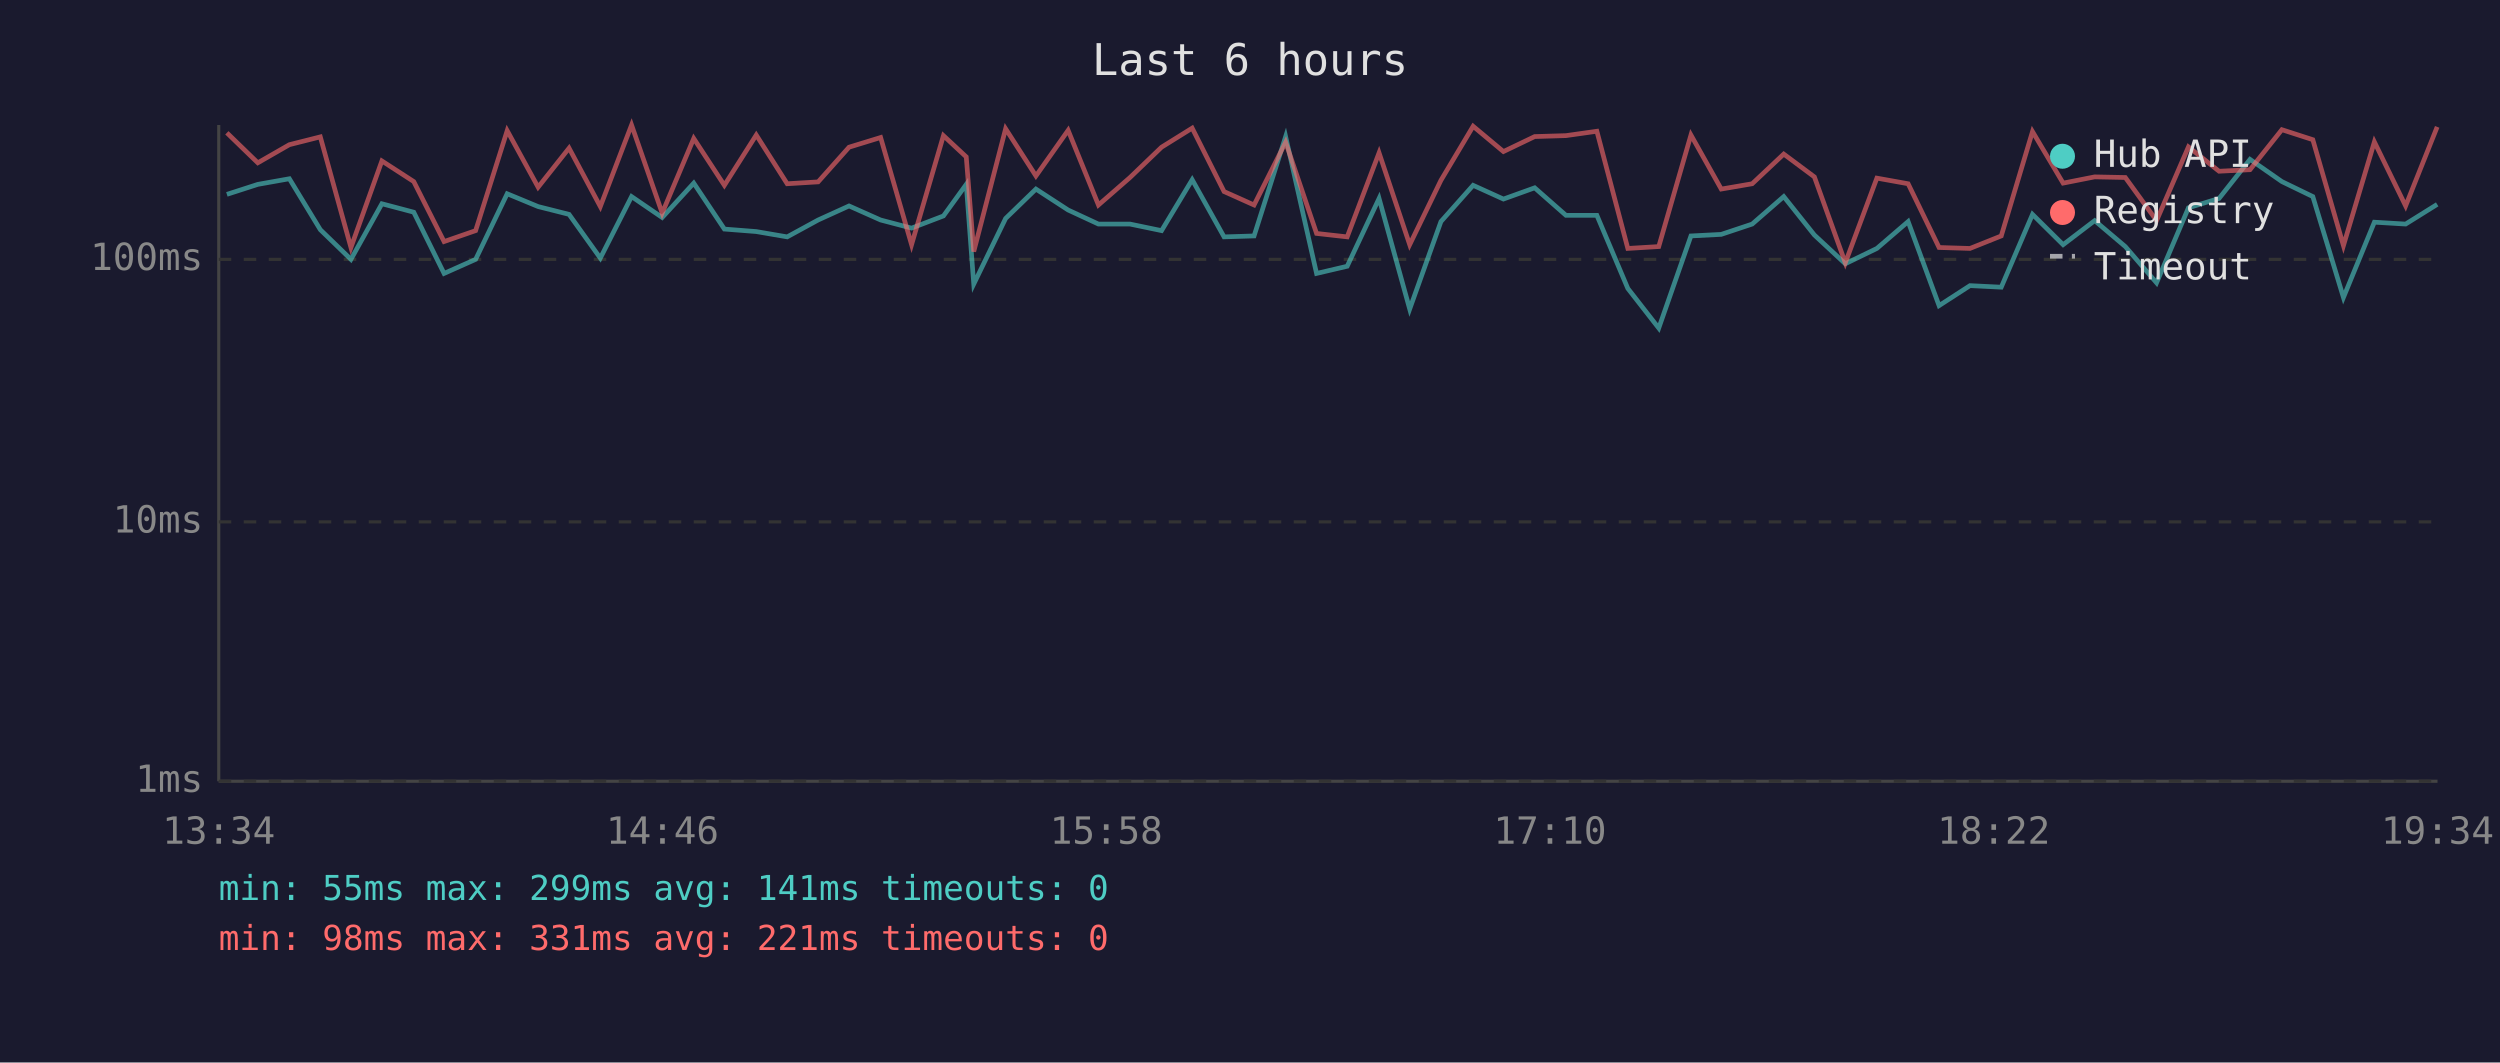
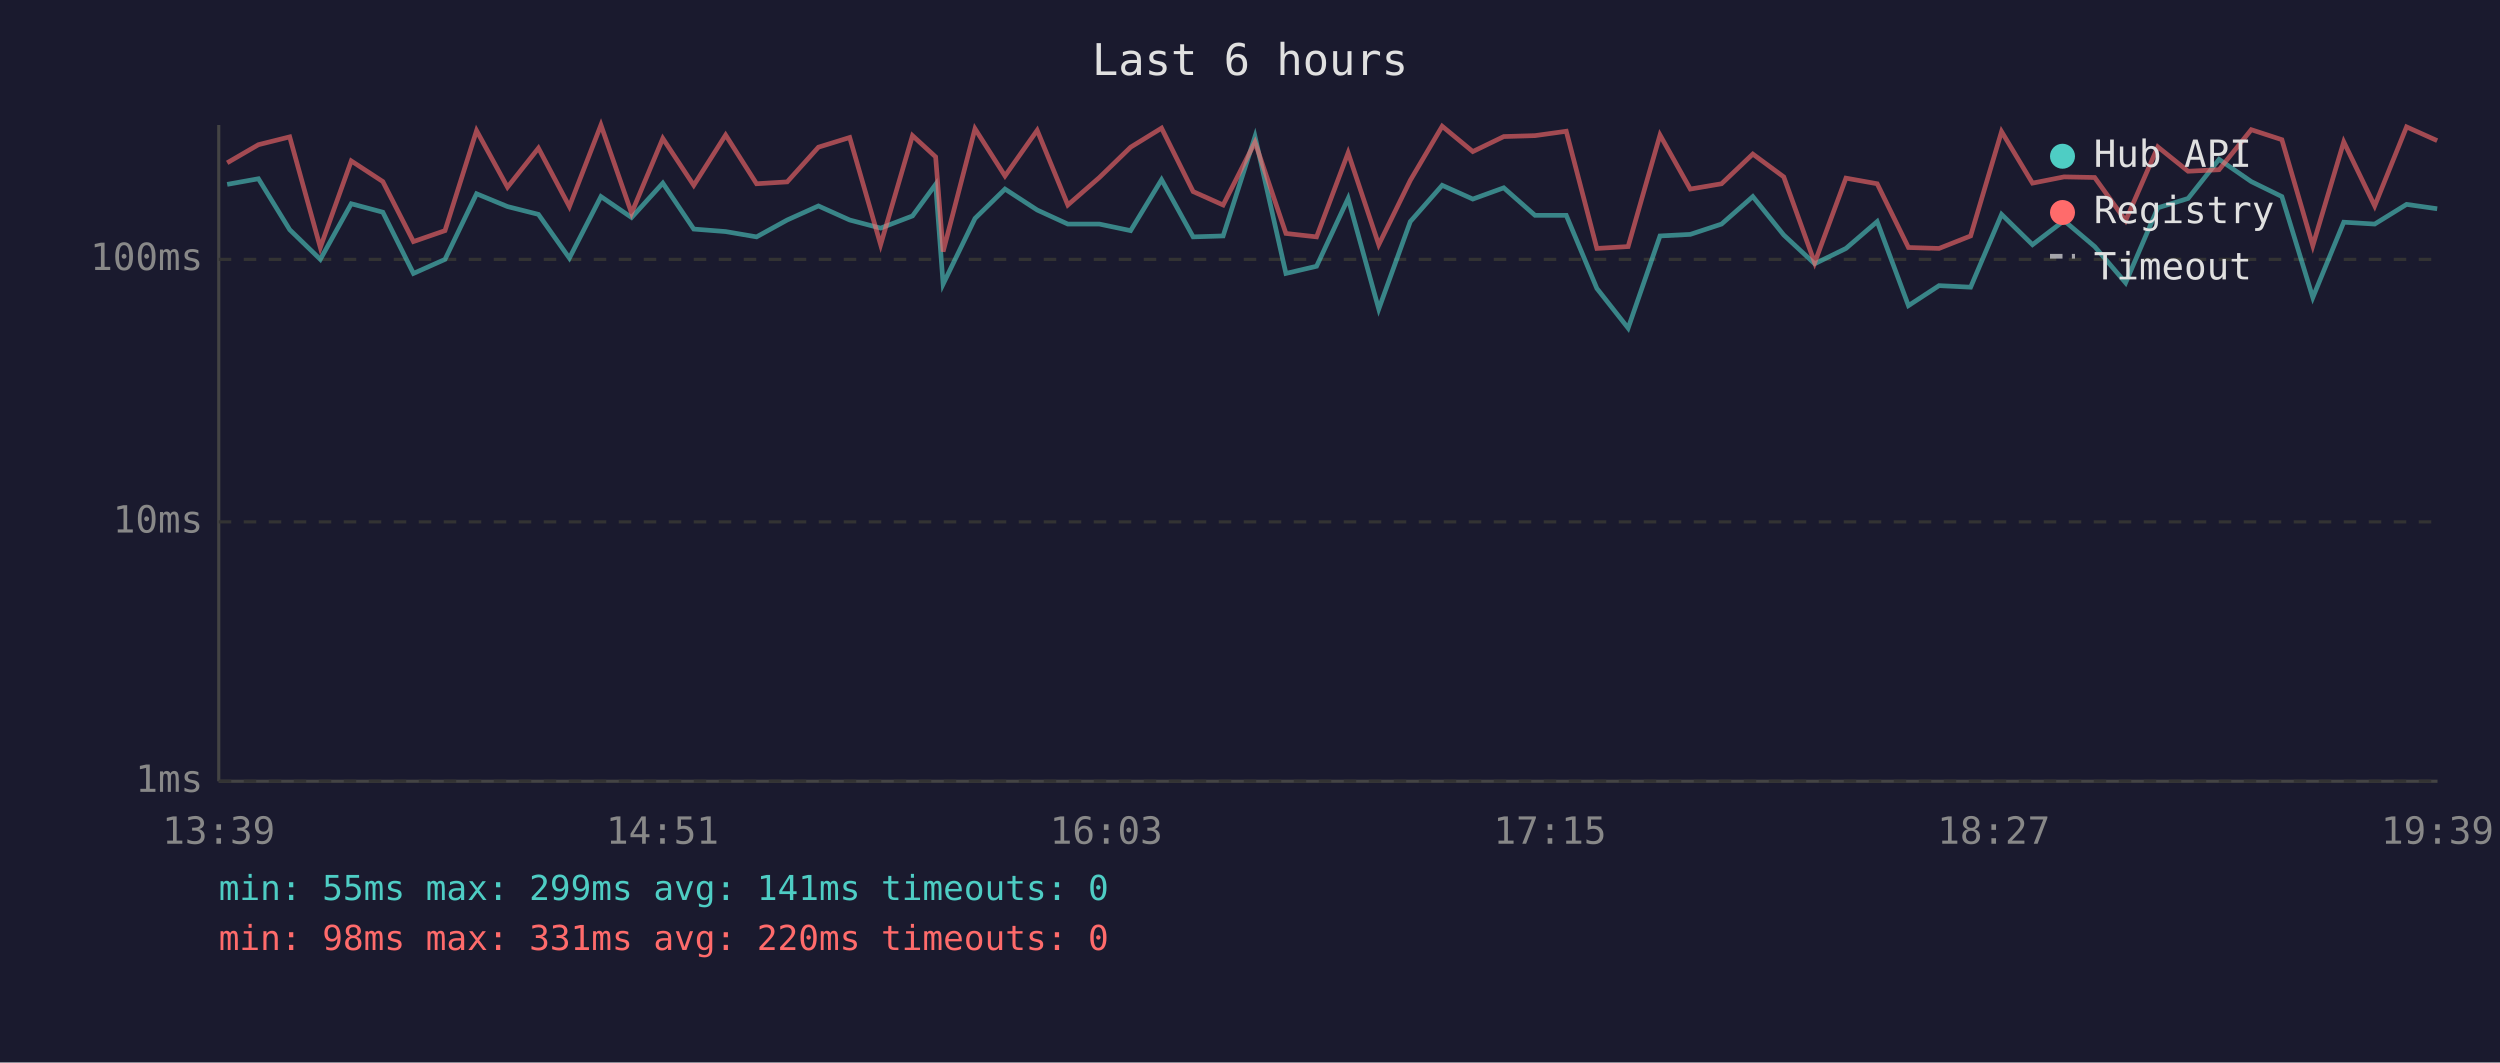
<svg xmlns="http://www.w3.org/2000/svg" viewBox="0 0 800 340" font-family="monospace" font-size="12">
  <rect width="800" height="340" fill="#1a1a2e" />
  <text x="400" y="24" fill="#e0e0e0" font-size="14" text-anchor="middle">Last 6 hours</text>
  <line x1="70" y1="40" x2="70" y2="250" stroke="#444" stroke-width="1" />
  <line x1="70" y1="250" x2="780" y2="250" stroke="#444" stroke-width="1" />
  <line x1="70" y1="250" x2="780" y2="250" stroke="#333" stroke-width="1" stroke-dasharray="4" />
  <text x="65" y="250" fill="#888" text-anchor="end" dominant-baseline="middle">1ms</text>
  <line x1="70" y1="167" x2="780" y2="167" stroke="#333" stroke-width="1" stroke-dasharray="4" />
  <text x="65" y="167" fill="#888" text-anchor="end" dominant-baseline="middle">10ms</text>
  <line x1="70" y1="83" x2="780" y2="83" stroke="#333" stroke-width="1" stroke-dasharray="4" />
  <text x="65" y="83" fill="#888" text-anchor="end" dominant-baseline="middle">100ms</text>
-   <text x="70" y="270" fill="#888" text-anchor="middle">13:34</text>
-   <text x="212" y="270" fill="#888" text-anchor="middle">14:46</text>
-   <text x="354" y="270" fill="#888" text-anchor="middle">15:58</text>
-   <text x="496" y="270" fill="#888" text-anchor="middle">17:10</text>
-   <text x="638" y="270" fill="#888" text-anchor="middle">18:22</text>
-   <text x="780" y="270" fill="#888" text-anchor="middle">19:34</text>
-   <polyline points="72.6,62.2 82.5,59.0 92.6,57.2 102.5,73.5 112.3,83.0 122.2,65.2 132.4,67.9 142.1,87.5 152.2,83.0 162.3,62.0 172.2,66.1 182.1,68.6 192.1,82.6 202.1,62.9 211.9,69.6 222.0,58.6 231.8,73.3 242.0,74.1 251.9,75.8 261.8,70.4 271.7,65.9 281.8,70.4 291.7,73.0 301.9,69.1 309.2,59.0 311.6,90.9 321.8,69.9 331.5,60.5 341.8,67.2 351.5,71.7 361.6,71.7 371.7,73.8 381.5,57.5 391.7,75.8 401.3,75.5 411.4,43.7 421.3,87.5 431.1,85.2 441.3,63.5 451.1,98.9 461.1,70.9 471.4,59.3 481.1,63.7 491.1,60.1 501.1,68.9 511.0,68.9 520.9,92.3 530.8,105.0 541.1,75.5 550.8,75.0 560.7,71.7 570.8,62.9 580.6,75.2 590.5,84.4 600.6,79.5 610.6,70.9 620.5,97.8 630.4,91.4 640.4,91.9 650.4,68.6 660.2,78.3 670.3,70.6 680.1,78.9 690.1,90.5 700.3,66.5 710.1,63.5 720.0,51.0 730.2,58.1 740.1,62.9 749.9,95.2 759.8,71.1 769.8,71.7 779.9,65.4" fill="none" stroke="#4ecdc4" stroke-width="1.5" opacity="0.6" />
-   <polyline points="72.6,42.5 82.5,52.1 92.6,46.3 102.5,43.8 112.3,79.2 122.2,51.5 132.4,58.1 142.1,77.3 152.2,73.8 162.3,41.8 172.2,59.9 182.1,47.4 192.1,66.1 202.1,40.0 211.9,68.2 222.0,44.3 231.8,59.3 242.0,43.2 251.9,58.8 261.8,58.2 271.7,47.1 281.8,44.0 291.7,78.3 301.9,43.4 309.2,50.2 311.6,80.5 321.8,41.2 331.5,56.3 341.8,41.7 351.5,65.6 361.6,56.8 371.7,47.1 381.5,41.0 391.7,61.3 401.3,65.6 411.4,45.5 421.3,74.7 431.1,75.8 441.3,48.9 451.1,78.3 461.1,57.7 471.4,40.4 481.1,48.5 491.1,43.7 501.1,43.4 511.0,42.0 520.9,79.5 530.8,78.9 541.1,43.2 550.8,60.5 560.7,58.8 570.8,49.3 580.6,56.6 590.5,84.1 600.6,57.0 610.6,58.8 620.5,79.2 630.4,79.5 640.4,75.5 650.4,42.1 660.2,58.6 670.3,56.6 680.1,56.8 690.1,70.6 700.3,47.0 710.1,54.8 720.0,54.3 730.2,41.5 740.1,44.7 749.9,78.6 759.8,45.4 769.8,65.9 779.9,40.6" fill="none" stroke="#ff6b6b" stroke-width="1.5" opacity="0.6" />
+   <text x="70" y="270" fill="#888" text-anchor="middle">13:39</text>
+   <text x="212" y="270" fill="#888" text-anchor="middle">14:51</text>
+   <text x="354" y="270" fill="#888" text-anchor="middle">16:03</text>
+   <text x="496" y="270" fill="#888" text-anchor="middle">17:15</text>
+   <text x="638" y="270" fill="#888" text-anchor="middle">18:27</text>
+   <text x="780" y="270" fill="#888" text-anchor="middle">19:39</text>
+   <polyline points="72.7,59.0 82.7,57.2 92.7,73.5 102.5,83.0 112.4,65.2 122.5,67.9 132.3,87.5 142.4,83.0 152.5,62.0 162.4,66.1 172.3,68.6 182.2,82.6 192.3,62.9 202.1,69.6 212.1,58.6 222.0,73.3 232.2,74.1 242.1,75.8 251.9,70.4 261.9,65.9 271.9,70.4 281.8,73.0 292.0,69.1 299.4,59.0 301.8,90.9 312.0,69.9 321.6,60.5 331.9,67.2 341.7,71.7 351.8,71.7 361.8,73.8 371.7,57.5 381.8,75.8 391.4,75.5 401.6,43.7 411.5,87.5 421.3,85.2 431.4,63.5 441.2,98.9 451.3,70.9 461.5,59.3 471.3,63.7 481.2,60.1 491.2,68.9 501.2,68.9 511.0,92.3 521.0,105.0 531.2,75.5 540.9,75.0 550.9,71.7 560.9,62.9 570.8,75.2 580.7,84.4 590.7,79.5 600.7,70.9 610.7,97.8 620.5,91.4 630.6,91.9 640.5,68.6 650.4,78.3 660.5,70.6 670.3,78.9 680.2,90.5 690.5,66.5 700.2,63.5 710.1,51.0 720.4,58.1 730.2,62.9 740.1,95.2 750.0,71.1 759.9,71.7 770.1,65.4 779.9,66.8" fill="none" stroke="#4ecdc4" stroke-width="1.5" opacity="0.6" />
+   <polyline points="72.7,52.1 82.7,46.3 92.7,43.8 102.5,79.2 112.4,51.5 122.5,58.1 132.3,77.3 142.4,73.8 152.5,41.8 162.4,59.9 172.3,47.4 182.2,66.1 192.3,40.0 202.1,68.2 212.1,44.3 222.0,59.3 232.2,43.2 242.1,58.8 251.9,58.2 261.9,47.1 271.9,44.0 281.8,78.3 292.0,43.4 299.4,50.2 301.8,80.5 312.0,41.2 321.6,56.3 331.9,41.7 341.7,65.6 351.8,56.8 361.8,47.1 371.7,41.0 381.8,61.3 391.4,65.6 401.6,45.5 411.5,74.7 421.3,75.8 431.4,48.9 441.2,78.3 451.3,57.7 461.5,40.4 471.3,48.5 481.2,43.7 491.2,43.4 501.2,42.0 511.0,79.5 521.0,78.9 531.2,43.2 540.9,60.5 550.9,58.8 560.9,49.3 570.8,56.6 580.7,84.1 590.7,57.0 600.7,58.8 610.7,79.2 620.5,79.5 630.6,75.5 640.5,42.1 650.4,58.6 660.5,56.6 670.3,56.8 680.2,70.6 690.5,47.0 700.2,54.8 710.1,54.3 720.4,41.5 730.2,44.7 740.1,78.6 750.0,45.4 759.9,65.9 770.1,40.6 779.9,45.0" fill="none" stroke="#ff6b6b" stroke-width="1.5" opacity="0.6" />
  <circle cx="660" cy="50" r="4" fill="#4ecdc4" />
  <text x="670" y="50" fill="#e0e0e0" dominant-baseline="middle">Hub API</text>
  <circle cx="660" cy="68" r="4" fill="#ff6b6b" />
  <text x="670" y="68" fill="#e0e0e0" dominant-baseline="middle">Registry</text>
  <line x1="656" y1="82" x2="664" y2="82" stroke="#e0e0e0" stroke-width="1.5" stroke-dasharray="4,3" opacity="0.7" />
  <text x="670" y="86" fill="#e0e0e0" dominant-baseline="middle">Timeout</text>
  <text x="70" y="288" fill="#4ecdc4" font-size="11">min: 55ms  max: 299ms  avg: 141ms  timeouts: 0</text>
-   <text x="70" y="304" fill="#ff6b6b" font-size="11">min: 98ms  max: 331ms  avg: 221ms  timeouts: 0</text>
+   <text x="70" y="304" fill="#ff6b6b" font-size="11">min: 98ms  max: 331ms  avg: 220ms  timeouts: 0</text>
</svg>
